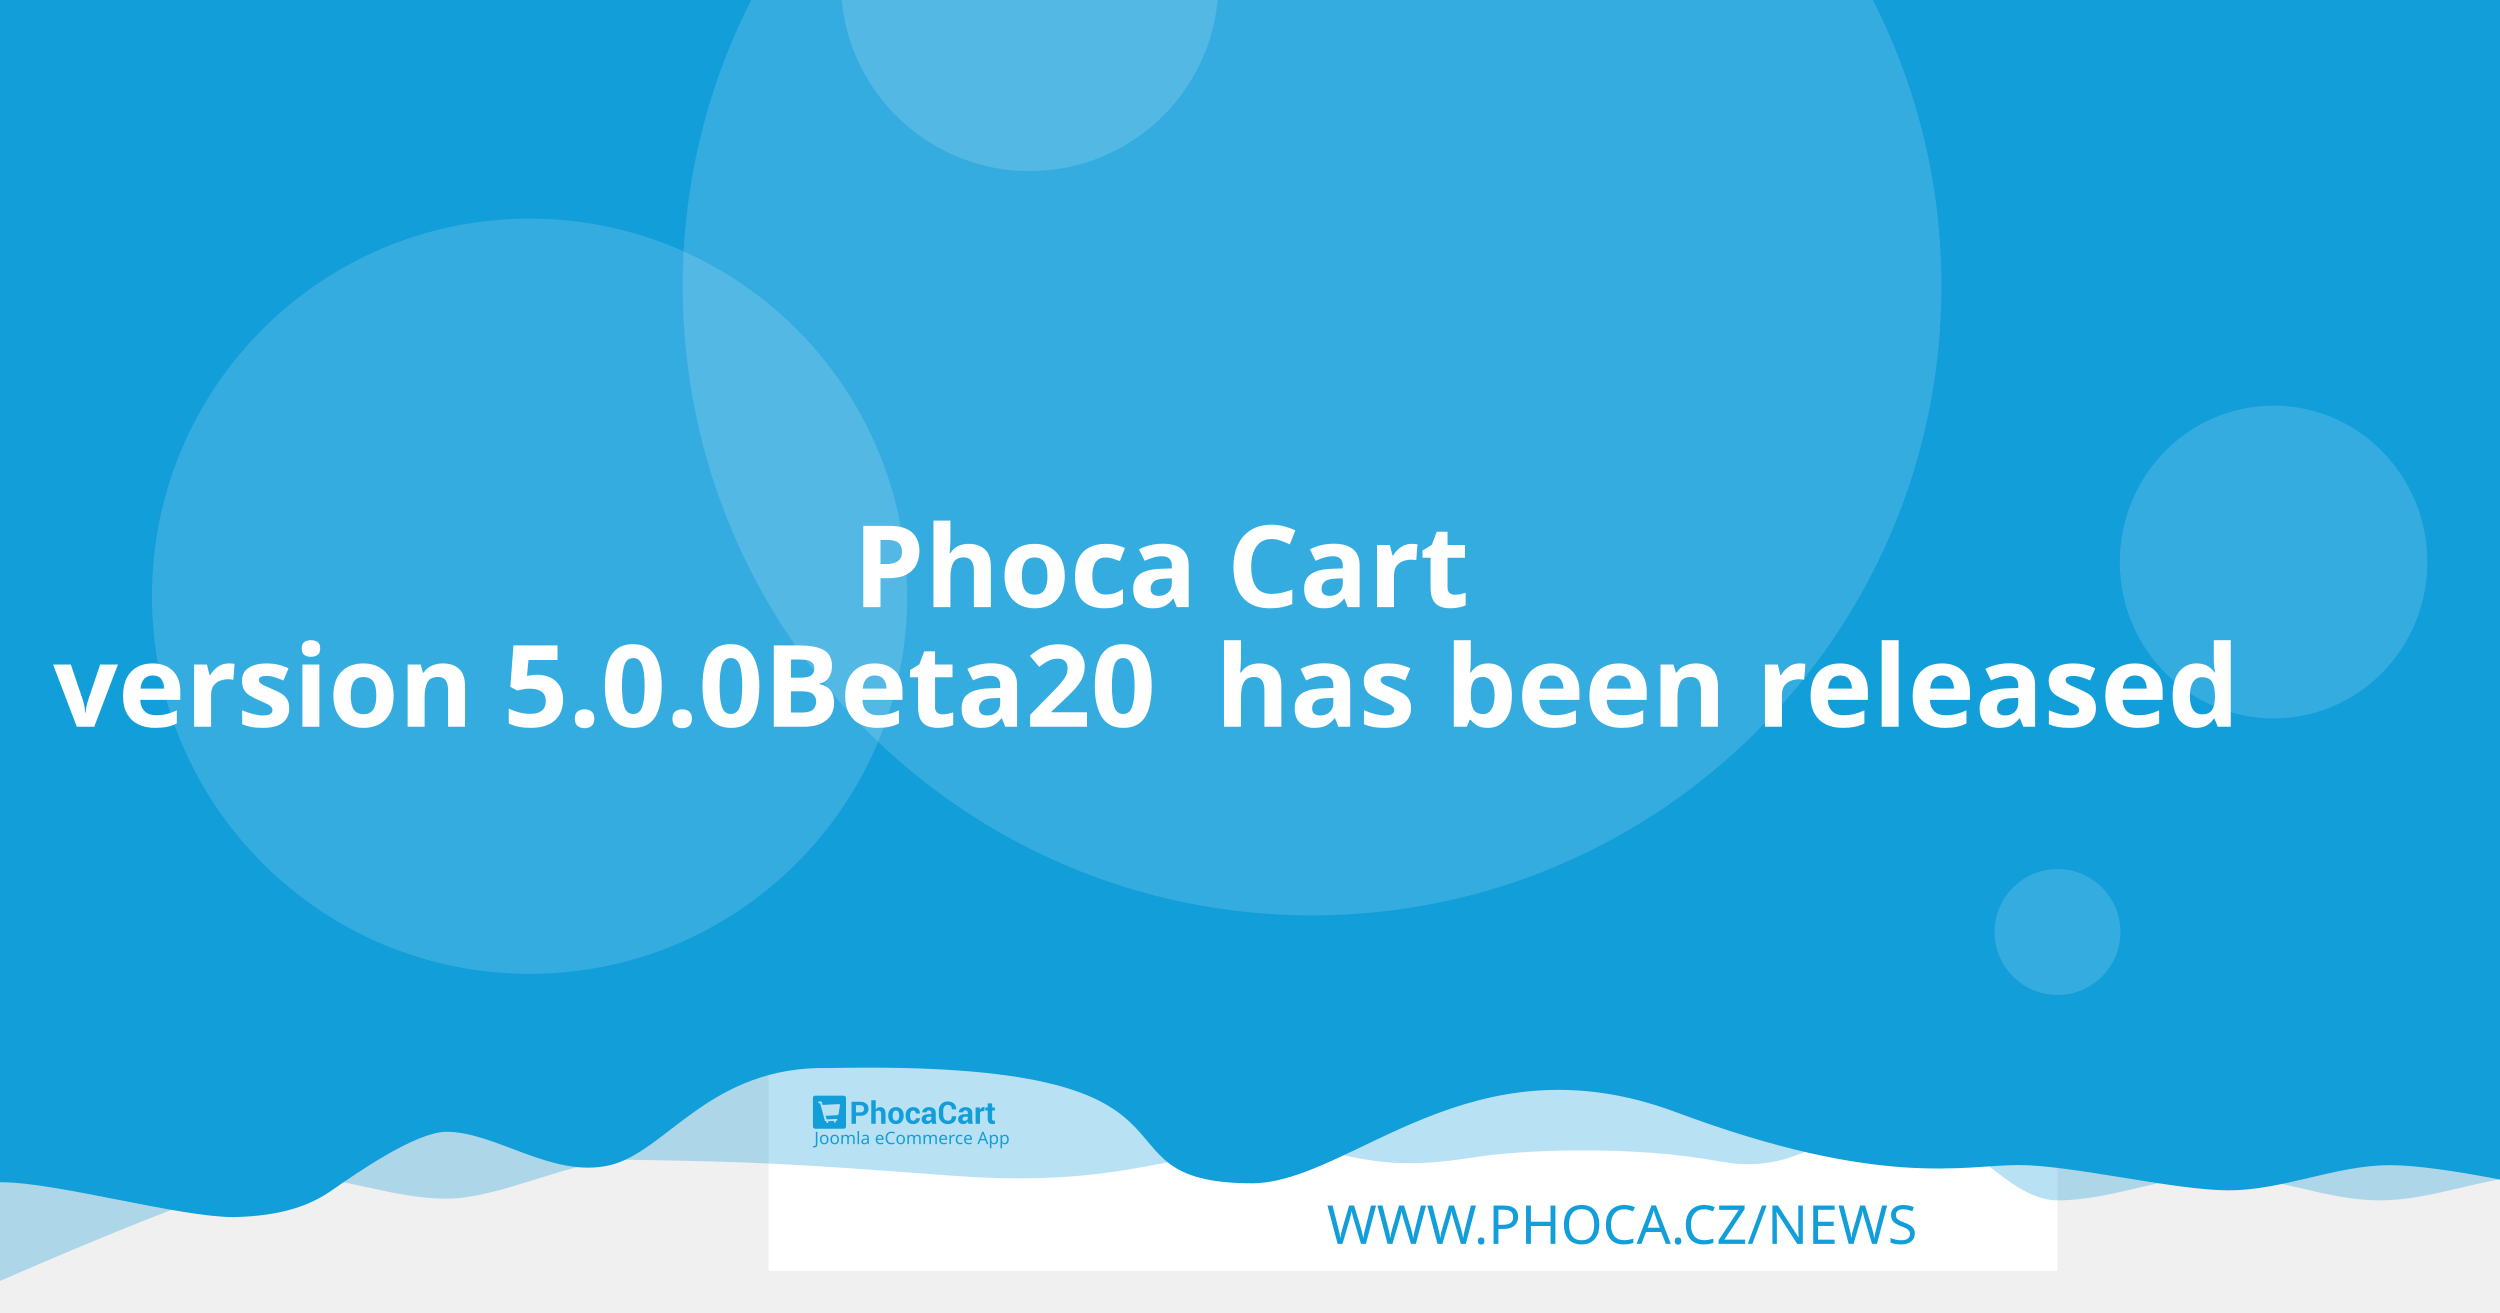
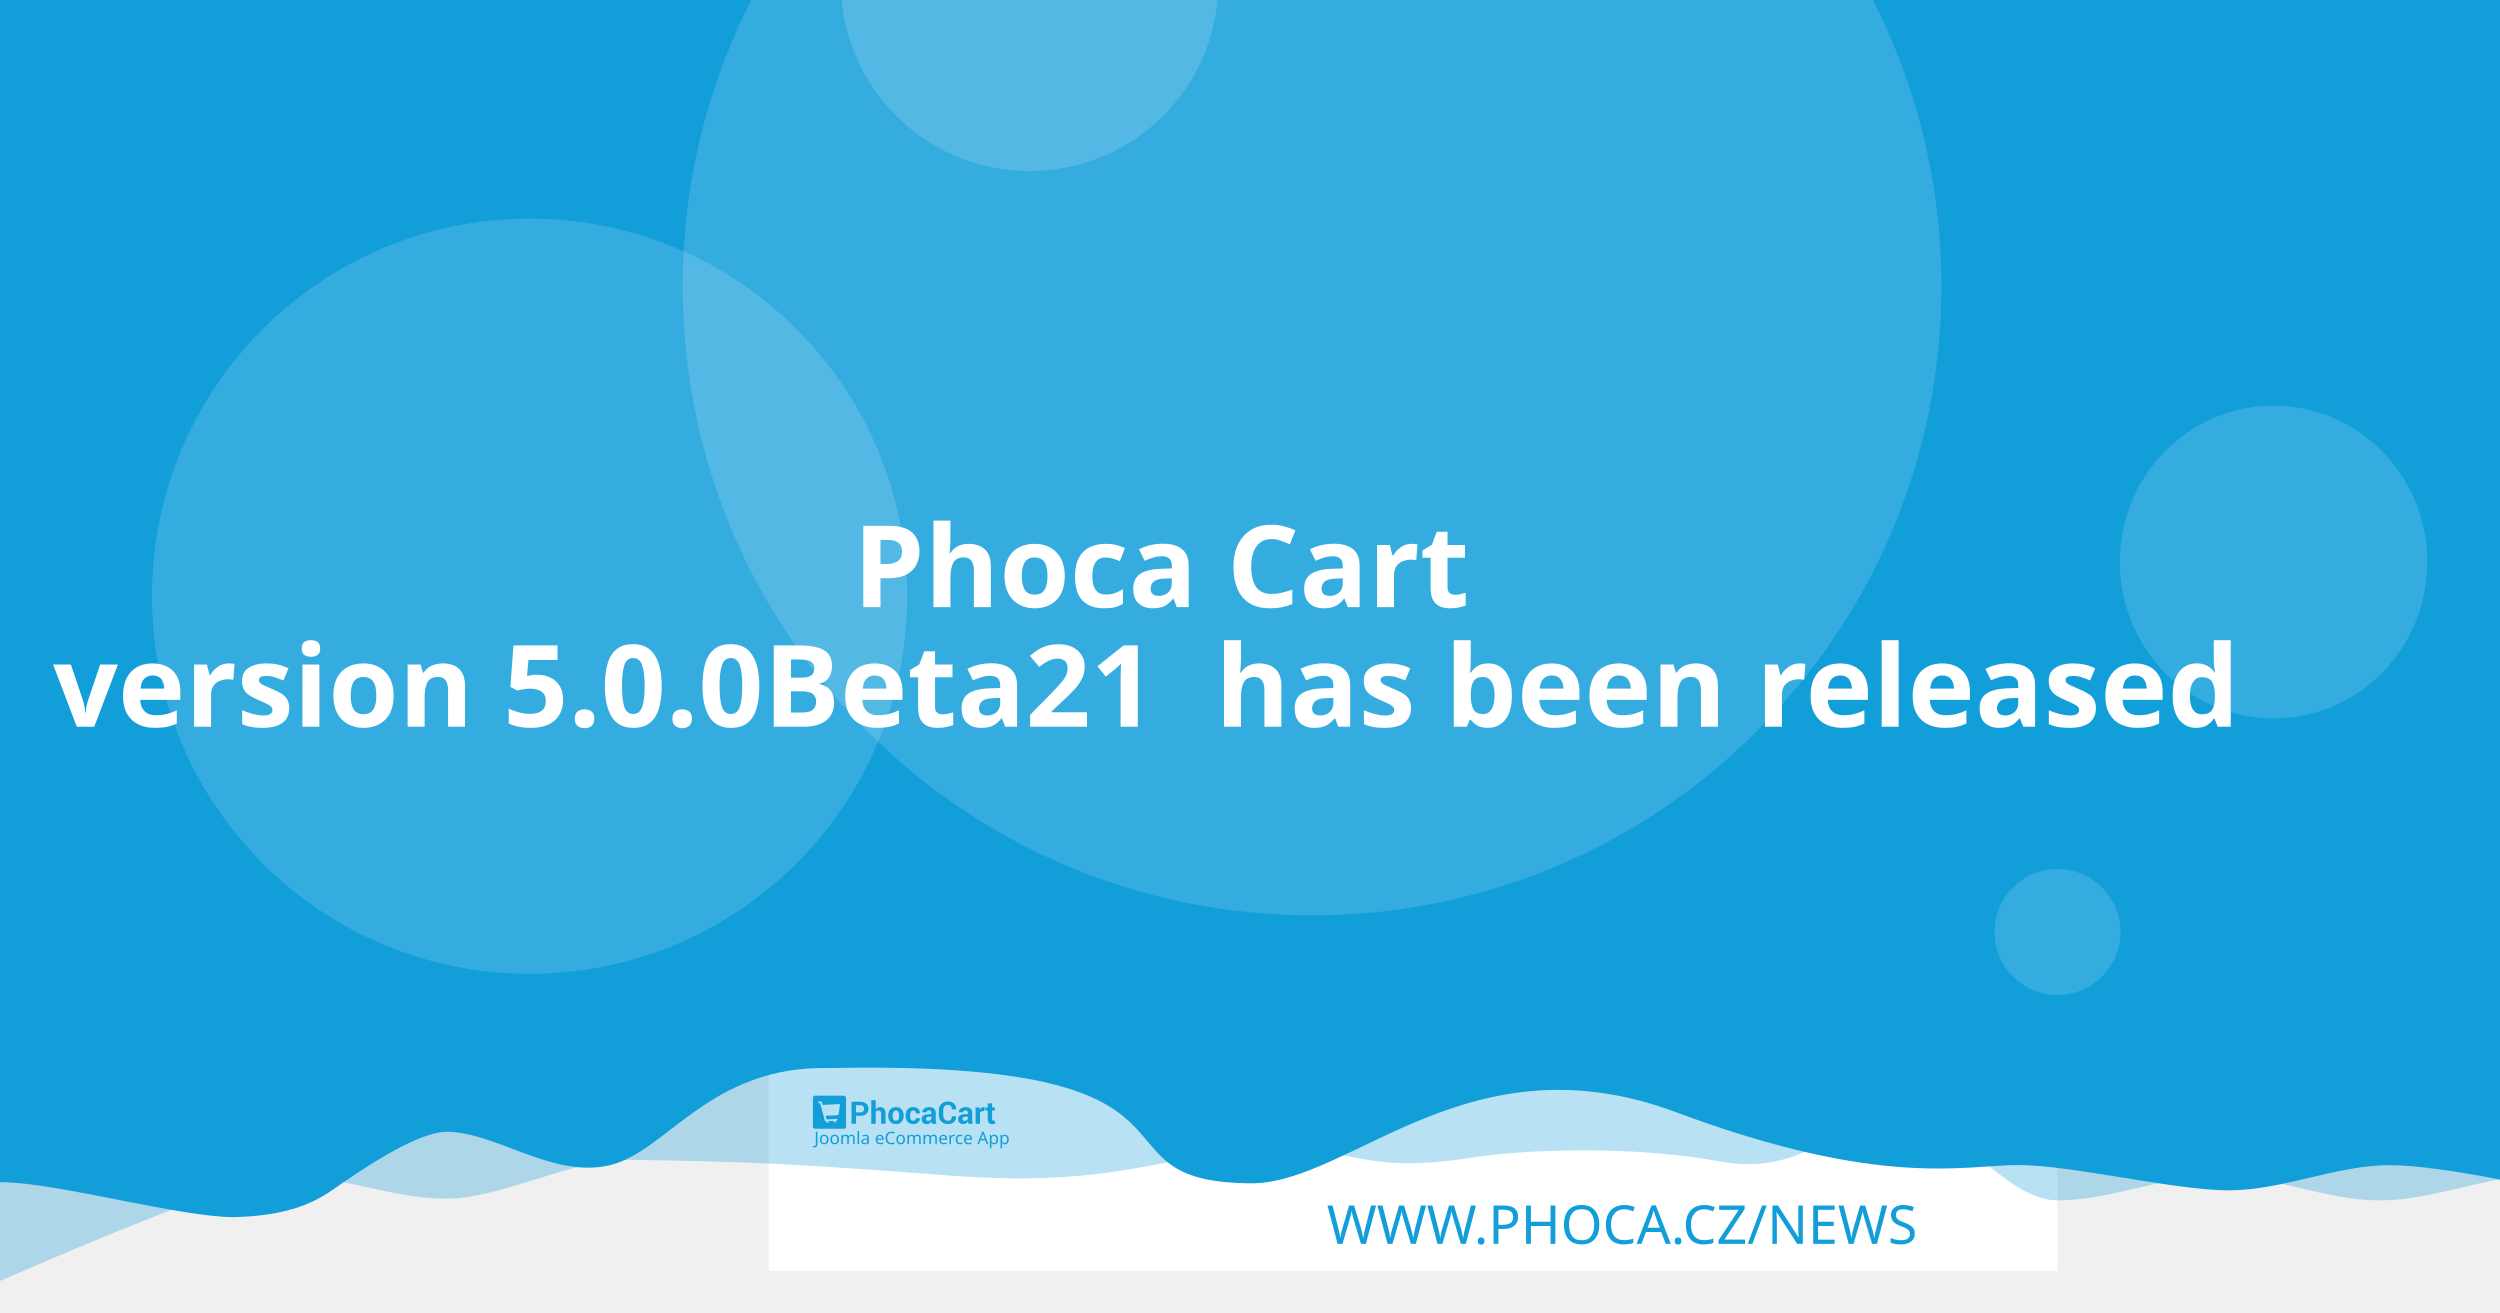
<svg xmlns="http://www.w3.org/2000/svg" width="1200" height="630" viewBox="0 0 1200 630" version="1.1" id="svg5">
  <defs id="defs2" />
  <g id="layer1">
    <path d="m 20.256,108.517 a 7.714,7.714 0 0 0 -7.714,7.714 v 97.981 a 7.714,7.714 0 0 0 7.714,7.714 h 97.976 a 7.714,7.714 0 0 0 7.714,-7.714 v -97.981 a 7.714,7.714 0 0 0 -7.714,-7.714 z m 19.435,19.56 c 0.714,-0.04 1.37,0.151 1.984,0.583 0.613,0.434 1.018,0.978 1.215,1.637 l 2.918,10.039 56.209,-2.948 c 1.002,-0.052 1.838,0.296 2.506,1.04 0.665,0.732 0.929,1.612 0.768,2.626 l -4.71,30.132 c -0.167,0.89 -0.688,1.809 -1.557,2.747 -0.869,0.95 -2.001,1.463 -3.38,1.537 l -39.707,2.079 3.671,12.389 33.562,-1.758 c 0.878,-0.049 1.633,0.215 2.28,0.783 0.632,0.583 0.971,1.312 1.019,2.19 0.046,0.878 -0.215,1.633 -0.783,2.28 -0.583,0.635 -1.312,0.974 -2.19,1.019 l -3.139,0.166 0.166,3.134 c 0.046,0.881 -0.215,1.638 -0.798,2.27 -0.571,0.647 -1.294,0.99 -2.174,1.034 -0.878,0.046 -1.635,-0.215 -2.27,-0.798 -0.647,-0.571 -0.984,-1.297 -1.03,-2.174 l -0.166,-3.134 -18.817,0.979 0.161,3.139 c 0.046,0.881 -0.212,1.638 -0.783,2.27 -0.583,0.647 -1.312,0.988 -2.19,1.034 -0.878,0.049 -1.633,-0.215 -2.28,-0.798 -0.635,-0.571 -0.974,-1.297 -1.019,-2.174 l -0.166,-3.139 -1.943,0.101 c -0.753,0.039 -1.441,-0.135 -2.079,-0.517 -0.623,-0.383 -1.068,-0.764 -1.341,-1.125 l -0.347,-0.613 -15.769,-59.624 -3.39,0.176 c -0.841,0.046 -1.586,-0.219 -2.245,-0.798 -0.659,-0.571 -1.009,-1.292 -1.055,-2.169 -0.046,-0.881 0.225,-1.635 0.824,-2.27 0.595,-0.647 1.308,-0.989 2.149,-1.034 z" style="fill:#ffffff;stroke-width:1.208;paint-order:stroke fill markers" id="path400" />
    <rect style="opacity:1;fill:#ffffff;stroke-width:6.042;stroke-linejoin:round;paint-order:stroke fill markers" id="rect723" width="618.676" height="618.676" x="368.924" y="-8.647" />
    <path id="rect4460" style="opacity:0.3;fill:#129ed9;fill-opacity:1;stroke-width:6.042;stroke-linejoin:round;paint-order:stroke fill markers" d="M 59.586,-3.814 H 1296.938 v 580.009 c 0,0 -51.556,-12.084 -77.334,-12.084 -25.778,0 -51.244,12.084 -77.335,12.084 -26.091,0 -51.556,-12.084 -77.334,-12.084 -25.778,0 -51.244,12.084 -77.335,12.084 -26.091,0 -50.615,-41.931 -76.393,-41.931 -25.778,0 -43.072,31.169 -85.504,23.256 -42.433,-7.913 -95.293,-5.729 -119.04,-1.869 -57.142,9.103 -59.508,-8.125 -105.573,-4.001 -46.065,4.124 -68.78,18.359 -145.373,12.602 -76.593,-5.757 -93.029,-6.595 -155.544,-7.578 -25.778,0 -59.826,18.693 -85.917,18.693 -26.091,0 -51.556,-11.254 -77.334,-11.254 -25.778,0 -172.338,66.428 -172.338,66.428 z" />
    <path id="rect4460-5" style="fill:#129ed9;fill-opacity:1;stroke-width:6.042;stroke-linejoin:round;paint-order:stroke fill markers" d="M -12.915,-8.647 H 1224.437 v 580.009 c 0,0 -51.556,-12.084 -77.334,-12.084 -25.778,0 -51.243,12.084 -77.334,12.084 -26.091,0 -75.228,-12.142 -101.006,-12.142 -25.778,0 -65.794,11.416 -164.408,-25.412 -98.613,-36.828 -155.373,33.433 -202.968,34.185 -85.545,-0.05 -3.558,-59.324 -203.248,-55.331 -57.687,-1.357 -78.127,40.433 -105.693,46.704 -27.566,6.271 -54.486,-16.105 -78.151,-16.105 -14.933,0 -44.462,20.77 -54.88,28.017 -10.418,7.247 -23.732,12.357 -47.124,12.95 -26.091,0 -85.565,-16.747 -111.343,-16.747 -25.778,0 -13.863,3.88 -13.863,3.88 z" />
    <circle style="opacity:0.15;fill:#ffffff;fill-opacity:1;stroke-width:6.042;stroke-linejoin:round;paint-order:stroke fill markers" id="path8376" cx="629.794" cy="137.279" r="302.088" />
    <text xml:space="preserve" style="font-style:normal;font-weight:normal;font-size:25.778px;line-height:1.25;font-family:sans-serif;fill:#129ed9;fill-opacity:1;stroke:none;stroke-width:1.208" x="953.817" y="597.071" id="text2910-3-7">
      <tspan id="tspan2908-6-5" x="953.817" y="597.071" style="font-style:normal;font-variant:normal;font-weight:300;font-stretch:normal;font-size:25.778px;font-family:Montserrat;-inkscape-font-specification:'Montserrat Light';text-align:end;text-anchor:end;fill:#129ed9;fill-opacity:1;stroke-width:1.208">WWW.PHOCA.CZ/NEWS</tspan>
    </text>
    <text xml:space="preserve" style="font-style:normal;font-variant:normal;font-weight:600;font-stretch:normal;font-size:54.666px;line-height:1.05;font-family:Rubik;-inkscape-font-specification:'Rubik Semi-Bold';fill:#ffffff;fill-opacity:1;stroke:none;stroke-width:1.577" x="600" y="234.034" id="text11252">
      <tspan x="600" y="234.034" id="tspan403" style="text-align:center;text-anchor:middle;stroke-width:1.577" />
      <tspan x="600" y="291.433" style="font-size:54.666px;text-align:center;text-anchor:middle;stroke-width:1.577" id="tspan444"> Phoca Cart</tspan>
-       <tspan x="600" y="348.833" id="tspan2906" style="font-size:54.666px;text-align:center;text-anchor:middle;stroke-width:1.577">version 5.0.0Beta20
+       <tspan x="600" y="348.833" id="tspan2906" style="font-size:54.666px;text-align:center;text-anchor:middle;stroke-width:1.577">version 5.0.0Beta21
 has been released</tspan>
      <tspan x="600" y="406.232" id="tspan1994" style="font-size:54.666px;stroke-width:1.577" />
    </text>
    <circle style="opacity:0.15;fill:#ffffff;fill-opacity:1;stroke-width:6.042;stroke-linejoin:round;paint-order:stroke fill markers" id="path8376-9" cx="254.196" cy="286.191" r="181.253" />
    <circle style="opacity:0.15;fill:#ffffff;fill-opacity:1;stroke-width:6.042;stroke-linejoin:round;paint-order:stroke fill markers" id="path8376-6" cx="494.235" cy="-8.506" r="90.626" />
    <ellipse style="opacity:0.15;fill:#ffffff;fill-opacity:1;stroke-width:7.442;stroke-linejoin:round;paint-order:stroke fill markers" id="path8376-6-2" cx="1091.315" cy="269.776" rx="73.793" ry="75.059" />
    <g id="g8950" transform="matrix(0.360172,0,0,0.360172,498.6223,396.4642)" style="fill:#129ed9;fill-opacity:1;stroke-width:3.355">
      <g id="g895" transform="translate(-301.0409,359.4151)" style="fill:#129ed9;fill-opacity:1;stroke-width:3.355">
        <g transform="matrix(1.3333,0,0,-1.3333,-75.59,850.15)" fill="#ffffff" image-rendering="optimizeQuality" id="g280" style="clip-rule:evenodd;fill:#129ed9;fill-opacity:1;stroke-width:8.934;shape-rendering:geometricPrecision">
          <path d="m 99.728,617.49 v -7.994 h -4.423 v 22.031 h 8.784 c 2.532,0 4.527,-0.646 5.979,-1.937 1.452,-1.291 2.181,-2.99 2.181,-5.097 0,-2.107 -0.729,-3.801 -2.181,-5.082 -1.452,-1.281 -3.446,-1.921 -5.979,-1.921 z m 0,3.408 h 4.361 c 1.23,0 2.165,0.336 2.801,1.002 0.635,0.671 0.951,1.523 0.951,2.561 0,1.059 -0.315,1.932 -0.946,2.623 -0.63,0.687 -1.566,1.033 -2.806,1.033 H 99.728 Z" id="path262" style="fill:#129ed9;fill-opacity:1;stroke-width:3.355" />
          <path d="m 119.45,623.79 c 0.517,0.749 1.147,1.327 1.891,1.746 0.749,0.418 1.576,0.63 2.485,0.63 1.705,0 3.043,-0.568 4.02,-1.704 0.971,-1.131 1.457,-2.887 1.457,-5.252 v -9.714 h -4.418 v 9.76 c 0,1.276 -0.227,2.174 -0.677,2.706 -0.445,0.532 -1.116,0.795 -2.005,0.795 -0.605,0 -1.137,-0.108 -1.602,-0.325 -0.465,-0.217 -0.847,-0.522 -1.152,-0.919 v -12.017 h -4.418 v 23.611 h 4.418 z" id="path264" style="fill:#129ed9;fill-opacity:1;stroke-width:3.355" />
          <path d="m 131.96,617.83 c 0,2.438 0.682,4.436 2.046,5.996 1.359,1.554 3.25,2.334 5.663,2.334 2.418,0 4.315,-0.774 5.689,-2.329 1.375,-1.549 2.062,-3.553 2.062,-6.001 v -0.32 c 0,-2.458 -0.687,-4.462 -2.051,-6.011 -1.369,-1.544 -3.261,-2.319 -5.674,-2.319 -2.418,0 -4.315,0.775 -5.684,2.319 -1.364,1.549 -2.051,3.553 -2.051,6.011 z m 4.408,-0.31 c 0,-1.487 0.264,-2.68 0.785,-3.584 0.527,-0.899 1.375,-1.348 2.542,-1.348 1.142,0 1.979,0.454 2.506,1.358 0.532,0.904 0.796,2.097 0.796,3.574 v 0.315 c 0,1.446 -0.269,2.629 -0.801,3.542 -0.537,0.914 -1.38,1.374 -2.527,1.374 -1.142,0 -1.979,-0.46 -2.506,-1.379 -0.532,-0.919 -0.796,-2.102 -0.796,-3.537 z" id="path266" style="fill:#129ed9;fill-opacity:1;stroke-width:3.355" />
          <path d="m 157.01,612.59 c 0.79,0 1.421,0.227 1.891,0.682 0.475,0.454 0.713,1.064 0.713,1.828 h 4.015 l 0.041,-0.093 c 0.041,-1.653 -0.579,-3.037 -1.871,-4.152 -1.287,-1.116 -2.883,-1.673 -4.79,-1.673 -2.439,0 -4.325,0.769 -5.648,2.314 -1.318,1.544 -1.979,3.522 -1.979,5.944 v 0.449 c 0,2.412 0.656,4.395 1.974,5.944 1.317,1.554 3.198,2.329 5.638,2.329 2.02,0 3.648,-0.573 4.883,-1.725 1.235,-1.151 1.835,-2.664 1.793,-4.539 l -0.031,-0.088 h -4.026 c 0,0.842 -0.233,1.544 -0.698,2.107 -0.46,0.558 -1.101,0.837 -1.922,0.837 -1.168,0 -1.995,-0.454 -2.475,-1.358 -0.476,-0.904 -0.718,-2.071 -0.718,-3.496 v -0.454 c 0,-1.456 0.243,-2.628 0.718,-3.522 0.48,-0.888 1.312,-1.332 2.491,-1.332" id="path268" style="fill:#129ed9;fill-opacity:1;stroke-width:3.355" />
          <path d="m 175.8,609.49 c -0.165,0.372 -0.305,0.764 -0.419,1.183 -0.119,0.413 -0.202,0.837 -0.248,1.27 -0.455,-0.8 -1.054,-1.456 -1.798,-1.978 -0.739,-0.521 -1.628,-0.785 -2.656,-0.785 -1.715,0 -3.038,0.439 -3.963,1.322 -0.93,0.883 -1.395,2.086 -1.395,3.604 0,1.606 0.62,2.845 1.855,3.729 1.235,0.883 3.038,1.322 5.41,1.322 h 2.47 v 1.301 c 0,0.785 -0.207,1.394 -0.62,1.828 -0.413,0.434 -1.023,0.651 -1.834,0.651 -0.713,0 -1.266,-0.175 -1.653,-0.522 -0.393,-0.346 -0.584,-0.826 -0.584,-1.446 l -4.268,0.016 -0.016,0.093 c -0.072,1.379 0.527,2.572 1.798,3.579 1.271,1.002 2.946,1.503 5.013,1.503 1.958,0 3.545,-0.496 4.769,-1.492 1.22,-0.992 1.829,-2.406 1.829,-4.24 v -6.76 c 0,-0.769 0.062,-1.492 0.176,-2.164 0.119,-0.676 0.299,-1.348 0.553,-2.014 z m -4.046,2.943 c 0.78,0 1.468,0.191 2.077,0.574 0.605,0.382 1.013,0.826 1.225,1.332 v 2.308 h -2.47 c -0.935,0 -1.648,-0.232 -2.134,-0.702 -0.481,-0.47 -0.724,-1.033 -0.724,-1.699 0,-0.542 0.181,-0.981 0.542,-1.312 0.367,-0.336 0.858,-0.501 1.483,-0.501" id="path270" style="fill:#129ed9;fill-opacity:1;stroke-width:3.355" />
          <path d="m 199.84,617.01 0.031,-0.088 c 0.041,-2.37 -0.682,-4.25 -2.17,-5.645 -1.488,-1.394 -3.555,-2.091 -6.201,-2.091 -2.656,0 -4.811,0.852 -6.464,2.556 -1.653,1.704 -2.486,3.894 -2.486,6.579 v 4.369 c 0,2.67 0.812,4.86 2.424,6.574 1.617,1.715 3.715,2.572 6.299,2.572 2.723,0 4.852,-0.697 6.386,-2.097 1.535,-1.399 2.284,-3.305 2.243,-5.717 l -0.031,-0.088 h -4.299 c 0,1.451 -0.346,2.561 -1.044,3.336 -0.698,0.769 -1.783,1.157 -3.255,1.157 -1.323,0 -2.372,-0.537 -3.147,-1.606 -0.78,-1.074 -1.168,-2.438 -1.168,-4.1 v -4.39 c 0,-1.683 0.408,-3.057 1.225,-4.131 0.822,-1.069 1.922,-1.606 3.317,-1.606 1.38,0 2.403,0.372 3.064,1.11 0.661,0.744 0.992,1.844 0.992,3.305 z" id="path272" style="fill:#129ed9;fill-opacity:1;stroke-width:3.355" />
          <path d="m 212.27,609.49 c -0.165,0.372 -0.305,0.764 -0.419,1.183 -0.119,0.413 -0.202,0.837 -0.248,1.27 -0.455,-0.8 -1.054,-1.456 -1.798,-1.978 -0.739,-0.521 -1.628,-0.785 -2.656,-0.785 -1.716,0 -3.038,0.439 -3.963,1.322 -0.93,0.883 -1.395,2.086 -1.395,3.604 0,1.606 0.62,2.845 1.855,3.729 1.235,0.883 3.039,1.322 5.41,1.322 h 2.47 v 1.301 c 0,0.785 -0.207,1.394 -0.62,1.828 -0.413,0.434 -1.023,0.651 -1.834,0.651 -0.713,0 -1.266,-0.175 -1.654,-0.522 -0.393,-0.346 -0.584,-0.826 -0.584,-1.446 l -4.268,0.016 -0.016,0.093 c -0.072,1.379 0.527,2.572 1.798,3.579 1.271,1.002 2.945,1.503 5.013,1.503 1.958,0 3.545,-0.496 4.769,-1.492 1.22,-0.992 1.829,-2.406 1.829,-4.24 v -6.76 c 0,-0.769 0.062,-1.492 0.176,-2.164 0.119,-0.676 0.3,-1.348 0.553,-2.014 z m -4.046,2.943 c 0.78,0 1.468,0.191 2.077,0.574 0.605,0.382 1.013,0.826 1.224,1.332 v 2.308 h -2.47 c -0.935,0 -1.649,-0.232 -2.134,-0.702 -0.481,-0.47 -0.723,-1.033 -0.723,-1.699 0,-0.542 0.181,-0.981 0.542,-1.312 0.367,-0.336 0.858,-0.501 1.483,-0.501" id="path274" style="fill:#129ed9;fill-opacity:1;stroke-width:3.355" />
          <path d="m 227.92,622.06 -1.617,0.046 c -0.656,0 -1.199,-0.134 -1.623,-0.408 -0.423,-0.274 -0.744,-0.656 -0.966,-1.152 v -11.052 h -4.408 v 16.36 h 4.103 l 0.196,-2.422 c 0.382,0.857 0.883,1.528 1.494,2.009 0.61,0.48 1.312,0.723 2.108,0.723 0.223,0 0.429,-0.015 0.615,-0.052 0.186,-0.036 0.377,-0.077 0.568,-0.129 z" id="path276" style="fill:#129ed9;fill-opacity:1;stroke-width:3.355" />
          <path d="m 235.83,629.86 v -4.007 h 2.754 v -3.099 H 235.83 v -8.33 c 0,-0.635 0.129,-1.09 0.393,-1.363 0.263,-0.274 0.615,-0.408 1.059,-0.408 0.232,0 0.434,0.01 0.599,0.036 0.166,0.026 0.362,0.072 0.579,0.129 l 0.383,-3.181 c -0.445,-0.155 -0.878,-0.268 -1.302,-0.341 -0.424,-0.078 -0.884,-0.114 -1.38,-0.114 -1.524,0 -2.697,0.418 -3.519,1.255 -0.822,0.837 -1.235,2.159 -1.235,3.977 v 8.34 h -2.392 v 3.099 h 2.392 v 4.007 z" id="path278" style="fill:#129ed9;fill-opacity:1;stroke-width:3.355" />
        </g>
        <g fill="#ffffff" fill-rule="evenodd" image-rendering="optimizeQuality" stroke-width="1.934" aria-label="Joomla eCommerce App" id="g318" style="clip-rule:evenodd;fill:#129ed9;fill-opacity:1;shape-rendering:geometricPrecision">
          <path d="M 1.704,69 Q 1.151,69 0.736,68.908 0.321,68.839 -0.002,68.7 v -1.752 q 0.369,0.092 0.784,0.161 0.415,0.069 0.876,0.069 0.576,0 1.083,-0.231 0.53,-0.231 0.853,-0.807 0.323,-0.576 0.323,-1.614 v -16.368 h 2.075 v 16.206 q 0,2.374 -1.176,3.504 -1.176,1.13 -3.112,1.13 z" id="path282" style="fill:#129ed9;fill-opacity:1;stroke-width:1.934" />
          <path d="m 20.792,58.419 q 0,3.066 -1.568,4.749 -1.545,1.683 -4.196,1.683 -1.637,0 -2.928,-0.738 -1.268,-0.761 -2.006,-2.19 -0.738,-1.452 -0.738,-3.504 0,-3.066 1.545,-4.726 1.545,-1.66 4.196,-1.66 1.683,0 2.951,0.761 1.291,0.738 2.006,2.167 0.738,1.406 0.738,3.458 z m -9.336,0 q 0,2.19 0.853,3.481 0.876,1.268 2.766,1.268 1.867,0 2.743,-1.268 0.876,-1.291 0.876,-3.481 0,-2.19 -0.876,-3.435 -0.876,-1.245 -2.766,-1.245 -1.89,0 -2.743,1.245 -0.853,1.245 -0.853,3.435 z" id="path284" style="fill:#129ed9;fill-opacity:1;stroke-width:1.934" />
          <path d="m 34.739,58.419 q 0,3.066 -1.568,4.749 -1.545,1.683 -4.196,1.683 -1.637,0 -2.928,-0.738 -1.268,-0.761 -2.006,-2.19 -0.738,-1.452 -0.738,-3.504 0,-3.066 1.545,-4.726 1.545,-1.66 4.196,-1.66 1.683,0 2.951,0.761 1.291,0.738 2.006,2.167 0.738,1.406 0.738,3.458 z m -9.336,0 q 0,2.19 0.853,3.481 0.876,1.268 2.766,1.268 1.867,0 2.743,-1.268 0.876,-1.291 0.876,-3.481 0,-2.19 -0.876,-3.435 -0.876,-1.245 -2.766,-1.245 -1.89,0 -2.743,1.245 -0.853,1.245 -0.853,3.435 z" id="path286" style="fill:#129ed9;fill-opacity:1;stroke-width:1.934" />
          <path d="m 51.499,52.033 q 2.098,0 3.135,1.083 1.037,1.06 1.037,3.458 V 64.62 H 53.666 v -7.953 q 0,-2.928 -2.513,-2.928 -1.798,0 -2.582,1.037 -0.761,1.037 -0.761,3.02 V 64.62 h -2.006 v -7.953 q 0,-2.928 -2.536,-2.928 -1.867,0 -2.582,1.153 -0.715,1.153 -0.715,3.32 v 6.409 h -2.029 v -12.356 h 1.637 l 0.3,1.683 h 0.115 q 0.576,-0.968 1.545,-1.429 0.991,-0.484 2.098,-0.484 2.905,0 3.781,2.075 h 0.115 q 0.622,-1.06 1.683,-1.568 1.083,-0.507 2.282,-0.507 z" id="path288" style="fill:#129ed9;fill-opacity:1;stroke-width:1.934" />
          <path d="M 61.527,64.62 H 59.498 V 47.1 h 2.029 z" id="path290" style="fill:#129ed9;fill-opacity:1;stroke-width:1.934" />
          <path d="m 70.126,52.056 q 2.259,0 3.343,0.991 1.083,0.991 1.083,3.158 v 8.414 h -1.475 l -0.392,-1.752 h -0.092 q -0.807,1.014 -1.706,1.498 -0.876,0.484 -2.444,0.484 -1.683,0 -2.789,-0.876 -1.107,-0.899 -1.107,-2.789 0,-1.844 1.452,-2.836 1.452,-1.014 4.472,-1.107 l 2.098,-0.069 v -0.738 q 0,-1.545 -0.669,-2.144 -0.669,-0.599 -1.89,-0.599 -0.968,0 -1.844,0.3 -0.876,0.277 -1.637,0.645 l -0.622,-1.522 q 0.807,-0.438 1.913,-0.738 1.107,-0.323 2.305,-0.323 z m 0.599,6.593 q -2.305,0.092 -3.204,0.738 -0.876,0.645 -0.876,1.821 0,1.037 0.622,1.522 0.645,0.484 1.637,0.484 1.568,0 2.605,-0.853 1.037,-0.876 1.037,-2.674 v -1.107 z" id="path292" style="fill:#129ed9;fill-opacity:1;stroke-width:1.934" />
          <path d="m 89.144,52.033 q 1.591,0 2.72,0.692 1.153,0.692 1.752,1.96 0.622,1.245 0.622,2.928 v 1.222 h -8.46 q 0.046,2.098 1.06,3.204 1.037,1.083 2.882,1.083 1.176,0 2.075,-0.207 0.922,-0.231 1.89,-0.645 v 1.775 q -0.945,0.415 -1.867,0.599 -0.922,0.207 -2.19,0.207 -1.752,0 -3.112,-0.715 -1.337,-0.715 -2.098,-2.121 -0.738,-1.429 -0.738,-3.481 0,-2.029 0.669,-3.481 0.692,-1.452 1.913,-2.236 1.245,-0.784 2.882,-0.784 z m -0.023,1.66 q -1.452,0 -2.305,0.945 -0.83,0.922 -0.991,2.582 h 6.293 q -0.023,-1.568 -0.738,-2.536 -0.715,-0.991 -2.259,-0.991 z" id="path294" style="fill:#129ed9;fill-opacity:1;stroke-width:1.934" />
          <path d="m 104.71,49.751 q -2.651,0 -4.173,1.775 -1.522,1.775 -1.522,4.864 0,3.066 1.406,4.864 1.429,1.775 4.265,1.775 1.083,0 2.052,-0.184 0.968,-0.184 1.89,-0.461 v 1.798 q -0.922,0.346 -1.913,0.507 -0.968,0.161 -2.328,0.161 -2.513,0 -4.196,-1.037 -1.683,-1.037 -2.536,-2.951 -0.83,-1.913 -0.83,-4.495 0,-2.49 0.899,-4.38 0.922,-1.913 2.697,-2.974 1.775,-1.083 4.311,-1.083 2.605,0 4.541,0.968 l -0.83,1.752 q -0.761,-0.346 -1.706,-0.622 -0.922,-0.277 -2.029,-0.277 z" id="path296" style="fill:#129ed9;fill-opacity:1;stroke-width:1.934" />
          <path d="m 122.69,58.419 q 0,3.066 -1.568,4.749 -1.545,1.683 -4.196,1.683 -1.637,0 -2.928,-0.738 -1.268,-0.761 -2.006,-2.19 -0.738,-1.452 -0.738,-3.504 0,-3.066 1.545,-4.726 1.545,-1.66 4.196,-1.66 1.683,0 2.951,0.761 1.291,0.738 2.006,2.167 0.738,1.406 0.738,3.458 z m -9.336,0 q 0,2.19 0.853,3.481 0.876,1.268 2.766,1.268 1.867,0 2.743,-1.268 0.876,-1.291 0.876,-3.481 0,-2.19 -0.876,-3.435 -0.876,-1.245 -2.766,-1.245 -1.89,0 -2.743,1.245 -0.853,1.245 -0.853,3.435 z" id="path298" style="fill:#129ed9;fill-opacity:1;stroke-width:1.934" />
          <path d="m 139.45,52.033 q 2.098,0 3.135,1.083 1.037,1.06 1.037,3.458 V 64.62 h -2.006 v -7.953 q 0,-2.928 -2.513,-2.928 -1.798,0 -2.582,1.037 -0.761,1.037 -0.761,3.02 V 64.62 h -2.006 v -7.953 q 0,-2.928 -2.536,-2.928 -1.867,0 -2.582,1.153 -0.715,1.153 -0.715,3.32 v 6.409 h -2.029 v -12.356 h 1.637 l 0.3,1.683 h 0.115 q 0.576,-0.968 1.545,-1.429 0.991,-0.484 2.098,-0.484 2.905,0 3.781,2.075 h 0.115 q 0.622,-1.06 1.683,-1.568 1.083,-0.507 2.282,-0.507 z" id="path300" style="fill:#129ed9;fill-opacity:1;stroke-width:1.934" />
          <path d="m 161,52.033 q 2.098,0 3.135,1.083 1.037,1.06 1.037,3.458 V 64.62 h -2.006 v -7.953 q 0,-2.928 -2.513,-2.928 -1.798,0 -2.582,1.037 -0.761,1.037 -0.761,3.02 V 64.62 h -2.006 v -7.953 q 0,-2.928 -2.536,-2.928 -1.867,0 -2.582,1.153 -0.715,1.153 -0.715,3.32 v 6.409 h -2.029 v -12.356 h 1.637 l 0.3,1.683 h 0.115 q 0.576,-0.968 1.545,-1.429 0.991,-0.484 2.098,-0.484 2.905,0 3.781,2.075 h 0.115 q 0.622,-1.06 1.683,-1.568 1.083,-0.507 2.282,-0.507 z" id="path302" style="fill:#129ed9;fill-opacity:1;stroke-width:1.934" />
          <path d="m 173.77,52.033 q 1.591,0 2.72,0.692 1.153,0.692 1.752,1.96 0.622,1.245 0.622,2.928 v 1.222 h -8.46 q 0.046,2.098 1.06,3.204 1.037,1.083 2.882,1.083 1.176,0 2.075,-0.207 0.922,-0.231 1.89,-0.645 v 1.775 q -0.945,0.415 -1.867,0.599 -0.922,0.207 -2.19,0.207 -1.752,0 -3.112,-0.715 -1.337,-0.715 -2.098,-2.121 -0.738,-1.429 -0.738,-3.481 0,-2.029 0.669,-3.481 0.692,-1.452 1.913,-2.236 1.245,-0.784 2.882,-0.784 z m -0.023,1.66 q -1.452,0 -2.305,0.945 -0.83,0.922 -0.991,2.582 h 6.293 q -0.023,-1.568 -0.738,-2.536 -0.715,-0.991 -2.259,-0.991 z" id="path304" style="fill:#129ed9;fill-opacity:1;stroke-width:1.934" />
          <path d="m 187.76,52.033 q 0.346,0 0.738,0.046 0.415,0.023 0.715,0.092 l -0.254,1.867 q -0.3,-0.069 -0.669,-0.115 -0.346,-0.046 -0.669,-0.046 -0.945,0 -1.775,0.53 -0.83,0.507 -1.337,1.452 -0.484,0.922 -0.484,2.167 v 6.593 h -2.029 v -12.356 h 1.66 l 0.231,2.259 h 0.092 q 0.599,-1.014 1.545,-1.752 0.945,-0.738 2.236,-0.738 z" id="path306" style="fill:#129ed9;fill-opacity:1;stroke-width:1.934" />
          <path d="m 196.02,64.851 q -1.637,0 -2.928,-0.669 -1.268,-0.669 -2.006,-2.075 -0.715,-1.406 -0.715,-3.596 0,-2.282 0.761,-3.712 0.761,-1.429 2.052,-2.098 1.314,-0.669 2.974,-0.669 0.945,0 1.821,0.207 0.876,0.184 1.429,0.461 l -0.622,1.683 q -0.553,-0.207 -1.291,-0.392 -0.738,-0.184 -1.383,-0.184 -3.642,0 -3.642,4.68 0,2.236 0.876,3.435 0.899,1.176 2.651,1.176 1.014,0 1.775,-0.207 0.784,-0.207 1.429,-0.507 v 1.798 q -0.622,0.323 -1.383,0.484 -0.738,0.184 -1.798,0.184 z" id="path308" style="fill:#129ed9;fill-opacity:1;stroke-width:1.934" />
          <path d="m 206.9,52.033 q 1.591,0 2.72,0.692 1.153,0.692 1.752,1.96 0.622,1.245 0.622,2.928 v 1.222 h -8.46 q 0.046,2.098 1.06,3.204 1.037,1.083 2.882,1.083 1.176,0 2.075,-0.207 0.922,-0.231 1.89,-0.645 v 1.775 q -0.945,0.415 -1.867,0.599 -0.922,0.207 -2.19,0.207 -1.752,0 -3.112,-0.715 -1.337,-0.715 -2.098,-2.121 -0.738,-1.429 -0.738,-3.481 0,-2.029 0.669,-3.481 0.692,-1.452 1.913,-2.236 1.245,-0.784 2.882,-0.784 z m -0.023,1.66 q -1.452,0 -2.305,0.945 -0.83,0.922 -0.991,2.582 h 6.293 q -0.023,-1.568 -0.738,-2.536 -0.715,-0.991 -2.259,-0.991 z" id="path310" style="fill:#129ed9;fill-opacity:1;stroke-width:1.934" />
          <path d="m 231.73,64.62 -1.983,-5.095 h -6.524 l -1.96,5.095 h -2.098 l 6.432,-16.529 h 1.867 l 6.409,16.529 z m -4.449,-11.918 q -0.069,-0.184 -0.231,-0.669 -0.161,-0.484 -0.323,-0.991 -0.138,-0.53 -0.231,-0.807 -0.161,0.715 -0.369,1.406 -0.207,0.669 -0.346,1.06 l -1.867,4.979 h 5.21 z" id="path312" style="fill:#129ed9;fill-opacity:1;stroke-width:1.934" />
          <path d="m 241.73,52.033 q 2.282,0 3.665,1.591 1.406,1.591 1.406,4.795 0,3.158 -1.406,4.795 -1.383,1.637 -3.688,1.637 -1.429,0 -2.374,-0.53 -0.922,-0.553 -1.452,-1.268 h -0.138 q 0.046,0.392 0.092,0.991 0.046,0.599 0.046,1.037 v 5.072 h -2.029 v -17.889 h 1.66 l 0.277,1.683 h 0.092 q 0.553,-0.807 1.452,-1.36 0.899,-0.553 2.397,-0.553 z m -0.369,1.706 q -1.89,0 -2.674,1.06 -0.761,1.06 -0.807,3.227 v 0.392 q 0,2.282 0.738,3.527 0.761,1.222 2.789,1.222 1.13,0 1.844,-0.622 0.738,-0.622 1.083,-1.683 0.369,-1.083 0.369,-2.467 0,-2.121 -0.83,-3.389 -0.807,-1.268 -2.513,-1.268 z" id="path314" style="fill:#129ed9;fill-opacity:1;stroke-width:1.934" />
          <path d="m 255.91,52.033 q 2.282,0 3.665,1.591 1.406,1.591 1.406,4.795 0,3.158 -1.406,4.795 -1.383,1.637 -3.688,1.637 -1.429,0 -2.374,-0.53 -0.922,-0.553 -1.452,-1.268 h -0.138 q 0.046,0.392 0.092,0.991 0.046,0.599 0.046,1.037 v 5.072 h -2.029 v -17.889 h 1.66 l 0.277,1.683 h 0.092 q 0.553,-0.807 1.452,-1.36 0.899,-0.553 2.397,-0.553 z m -0.369,1.706 q -1.89,0 -2.674,1.06 -0.761,1.06 -0.807,3.227 v 0.392 q 0,2.282 0.738,3.527 0.761,1.222 2.789,1.222 1.13,0 1.844,-0.622 0.738,-0.622 1.083,-1.683 0.369,-1.083 0.369,-2.467 0,-2.121 -0.83,-3.389 -0.807,-1.268 -2.513,-1.268 z" id="path316" style="fill:#129ed9;fill-opacity:1;stroke-width:1.934" />
        </g>
        <path d="M 3,0 A 3,3 0 0 0 0,3 v 38.107 a 3,3 0 0 0 3,3 h 38.105 a 3,3 0 0 0 3,-3 V 3 a 3,3 0 0 0 -3,-3 z m 7.559,7.607 c 0.278,-0.015 0.533,0.059 0.771,0.227 0.239,0.169 0.396,0.38 0.473,0.637 l 1.135,3.904 21.861,-1.147 c 0.39,-0.02 0.715,0.115 0.975,0.404 0.259,0.285 0.361,0.627 0.299,1.022 l -1.832,11.719 c -0.065,0.346 -0.268,0.703 -0.605,1.068 -0.338,0.37 -0.778,0.569 -1.315,0.598 l -15.443,0.809 1.428,4.818 13.053,-0.684 c 0.341,-0.019 0.635,0.084 0.887,0.305 0.246,0.227 0.378,0.51 0.396,0.852 0.018,0.341 -0.084,0.635 -0.305,0.887 -0.227,0.247 -0.51,0.379 -0.852,0.396 l -1.221,0.064 0.064,1.219 c 0.018,0.343 -0.084,0.637 -0.311,0.883 -0.222,0.252 -0.503,0.385 -0.846,0.402 -0.341,0.018 -0.636,-0.084 -0.883,-0.311 -0.252,-0.222 -0.383,-0.504 -0.4,-0.846 l -0.064,-1.219 -7.318,0.381 0.062,1.221 c 0.018,0.343 -0.083,0.637 -0.305,0.883 -0.227,0.252 -0.51,0.384 -0.852,0.402 -0.341,0.019 -0.635,-0.084 -0.887,-0.311 -0.247,-0.222 -0.379,-0.504 -0.396,-0.846 l -0.064,-1.221 -0.756,0.039 c -0.293,0.015 -0.561,-0.052 -0.809,-0.201 -0.242,-0.149 -0.415,-0.297 -0.521,-0.438 l -0.135,-0.238 -6.133,-23.189 -1.318,0.068 C 8.066,10.184 7.776,10.082 7.52,9.856 7.263,9.634 7.127,9.354 7.11,9.012 7.092,8.67 7.197,8.377 7.43,8.13 7.661,7.878 7.939,7.745 8.266,7.727 Z" fill="#ffffff" style="fill:#129ed9;fill-opacity:1;stroke-width:8.934;paint-order:stroke fill markers" id="path334" />
      </g>
    </g>
    <circle style="opacity:0.15;fill:#ffffff;fill-opacity:1;stroke-width:6.042;stroke-linejoin:round;paint-order:stroke fill markers" id="path8376-6-2-1" cx="987.6" cy="447.37" r="30.209" />
  </g>
</svg>
